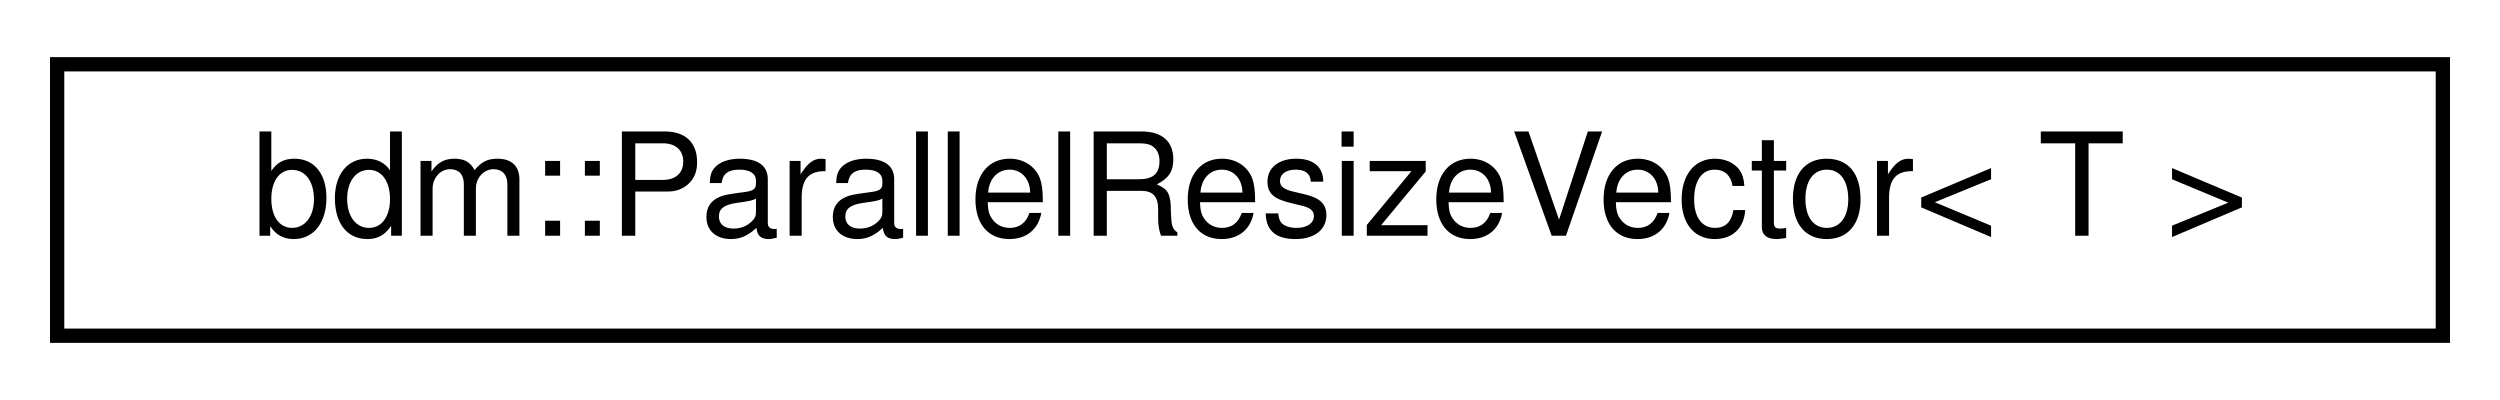
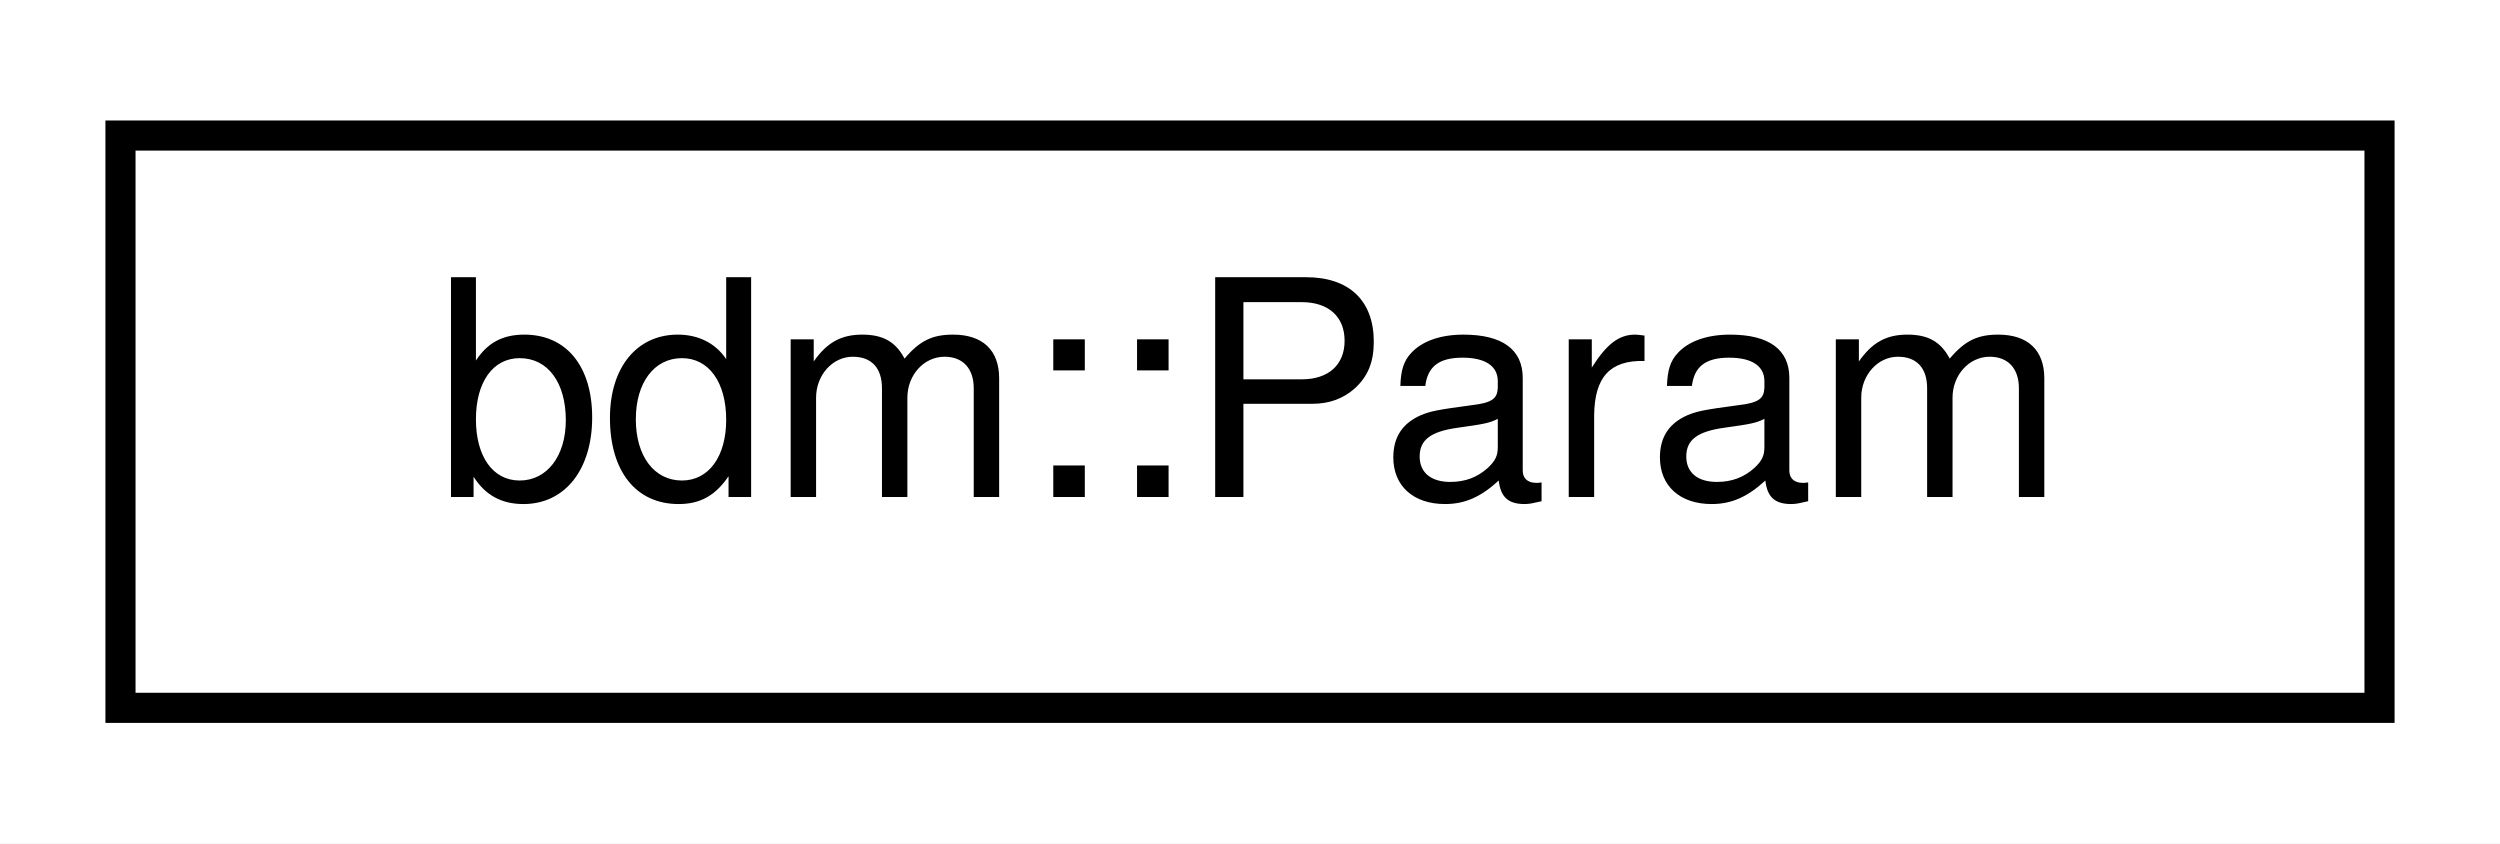
- <svg xmlns="http://www.w3.org/2000/svg" xmlns:xlink="http://www.w3.org/1999/xlink" width="175pt" height="28pt" viewBox="0.00 0.00 175.00 28.00">
+ <svg xmlns="http://www.w3.org/2000/svg" xmlns:xlink="http://www.w3.org/1999/xlink" width="83pt" height="28pt" viewBox="0.00 0.00 83.00 28.00">
  <g id="graph0" class="graph" transform="scale(1 1) rotate(0) translate(4 24)">
-     <polygon fill="white" stroke="none" points="-4,4 -4,-24 171,-24 171,4 -4,4" />
+     <polygon fill="white" stroke="none" points="-4,4 -4,-24 79,-24 79,4 -4,4" />
    <g id="node1" class="node">
      <g id="a_node1">
-         <a xlink:href="classbdm_1_1ParallelResizeVector.html" target="_top" xlink:title="std::vector with parallel resize ">
-           <polygon fill="white" stroke="black" points="-1.42109e-14,-0.5 -1.42109e-14,-19.5 167,-19.5 167,-0.5 -1.42109e-14,-0.5" />
-           <text text-anchor="middle" x="83.5" y="-7.5" font-family="Helvetica,sans-Serif" font-size="10.00">bdm::ParallelResizeVector&lt; T &gt;</text>
+         <a xlink:href="structbdm_1_1Param.html" target="_top" xlink:title="bdm::Param">
+           <polygon fill="white" stroke="black" points="-7.10543e-15,-0.5 -7.10543e-15,-19.5 75,-19.5 75,-0.5 -7.10543e-15,-0.5" />
+           <text text-anchor="middle" x="37.5" y="-7.5" font-family="Helvetica,sans-Serif" font-size="10.00">bdm::Param</text>
        </a>
      </g>
    </g>
  </g>
</svg>
